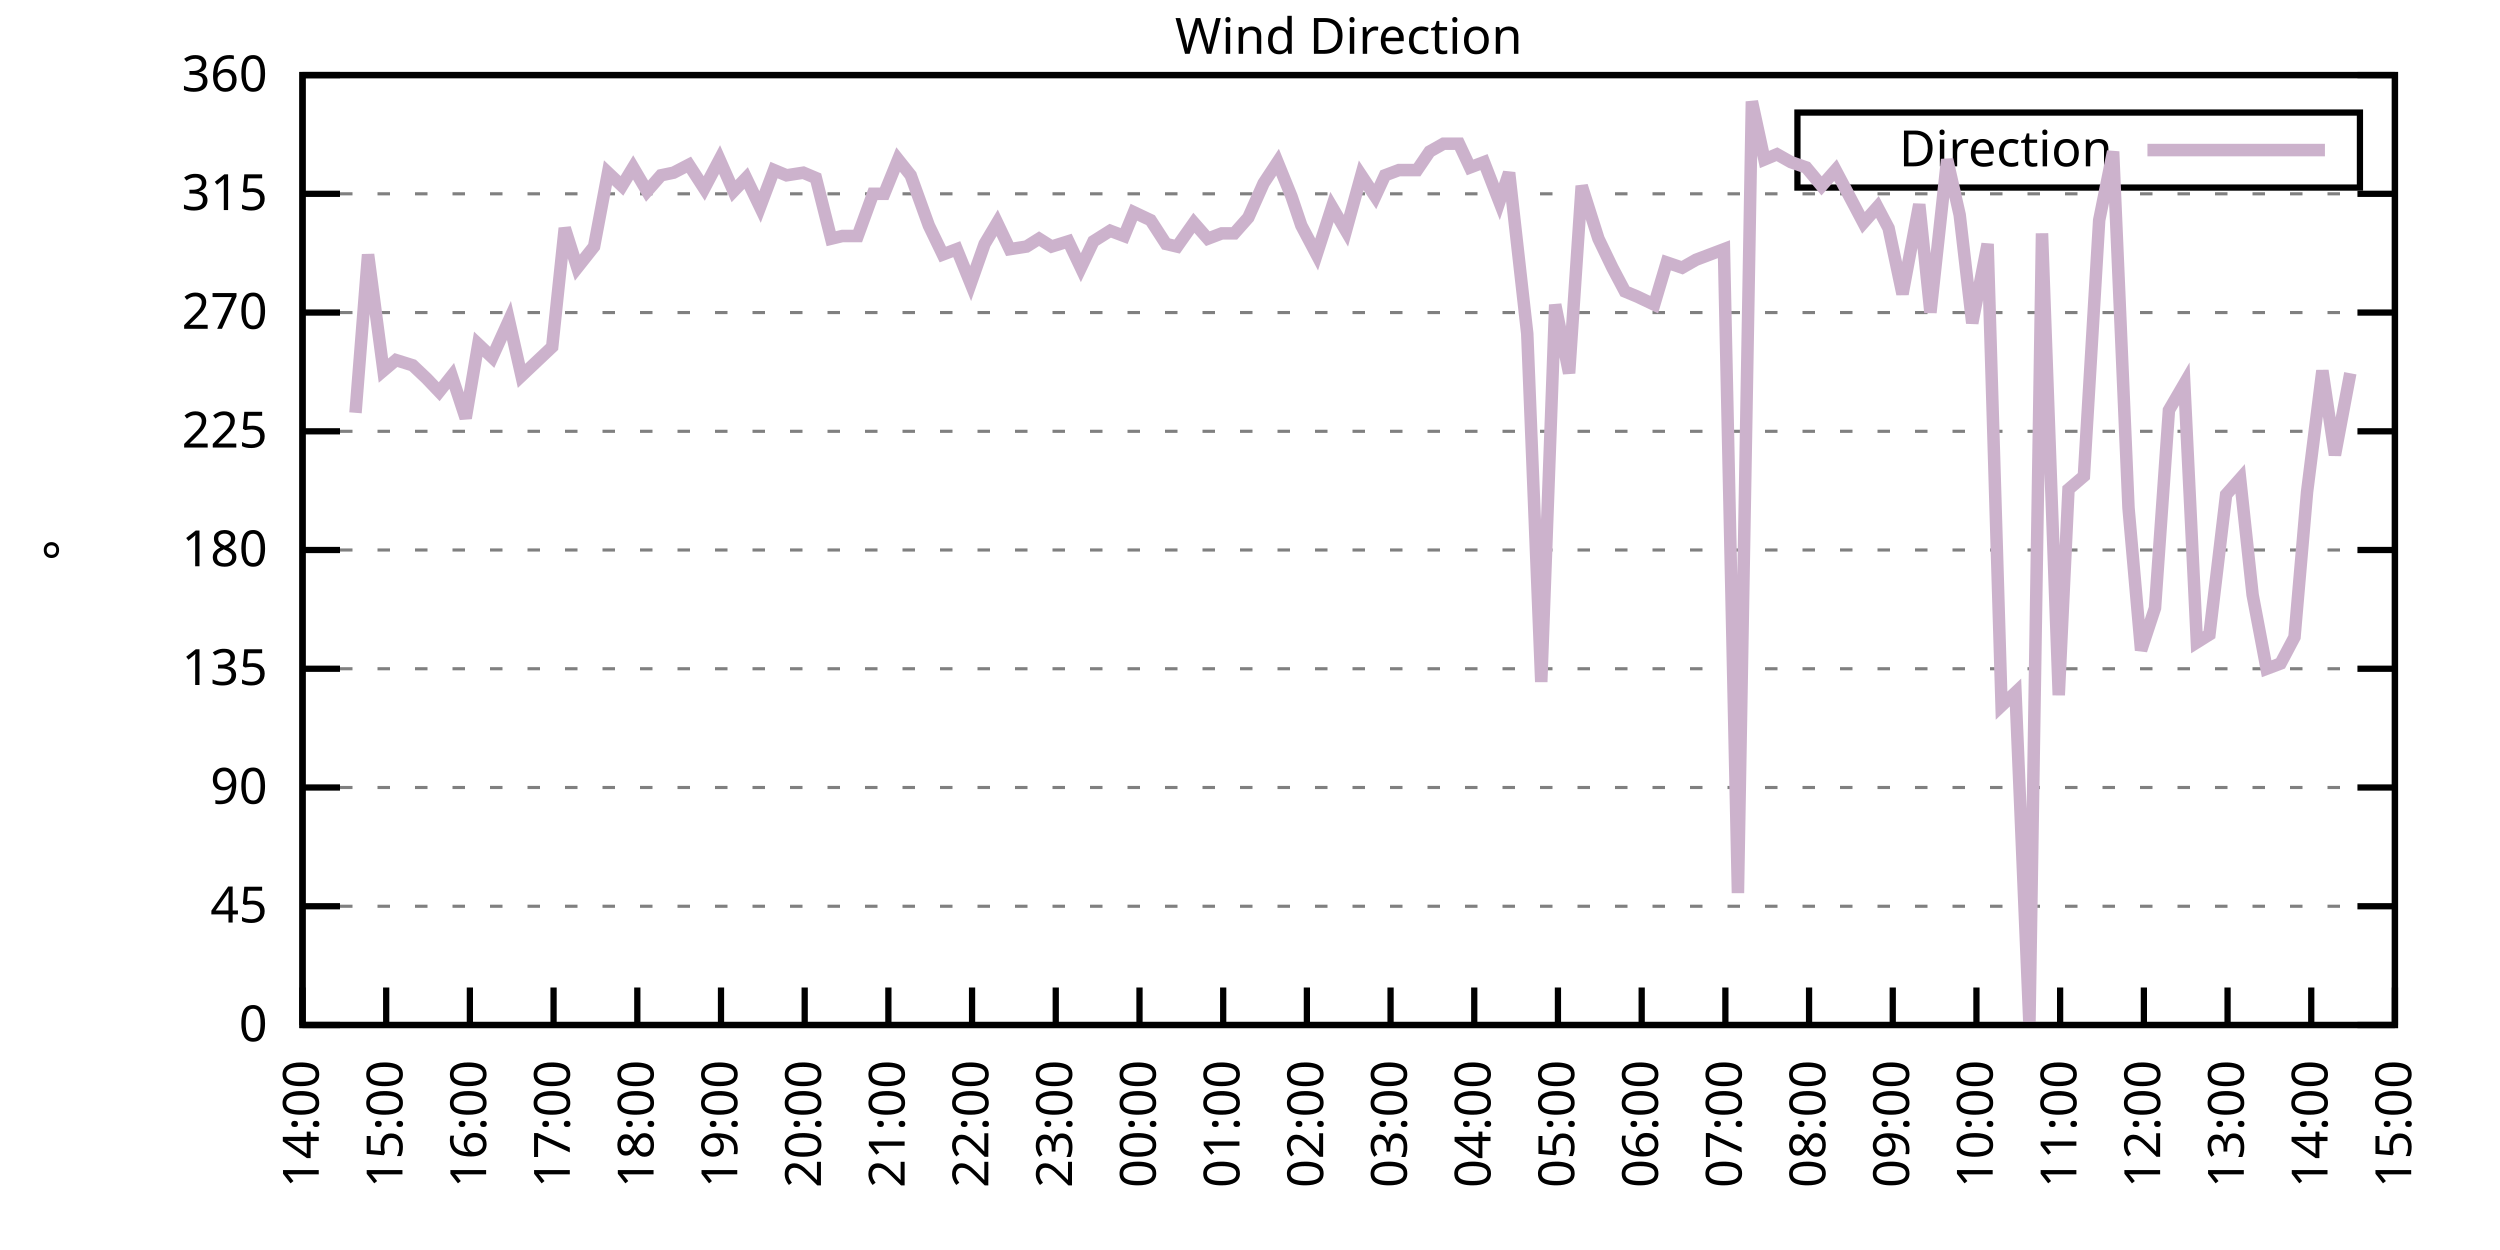
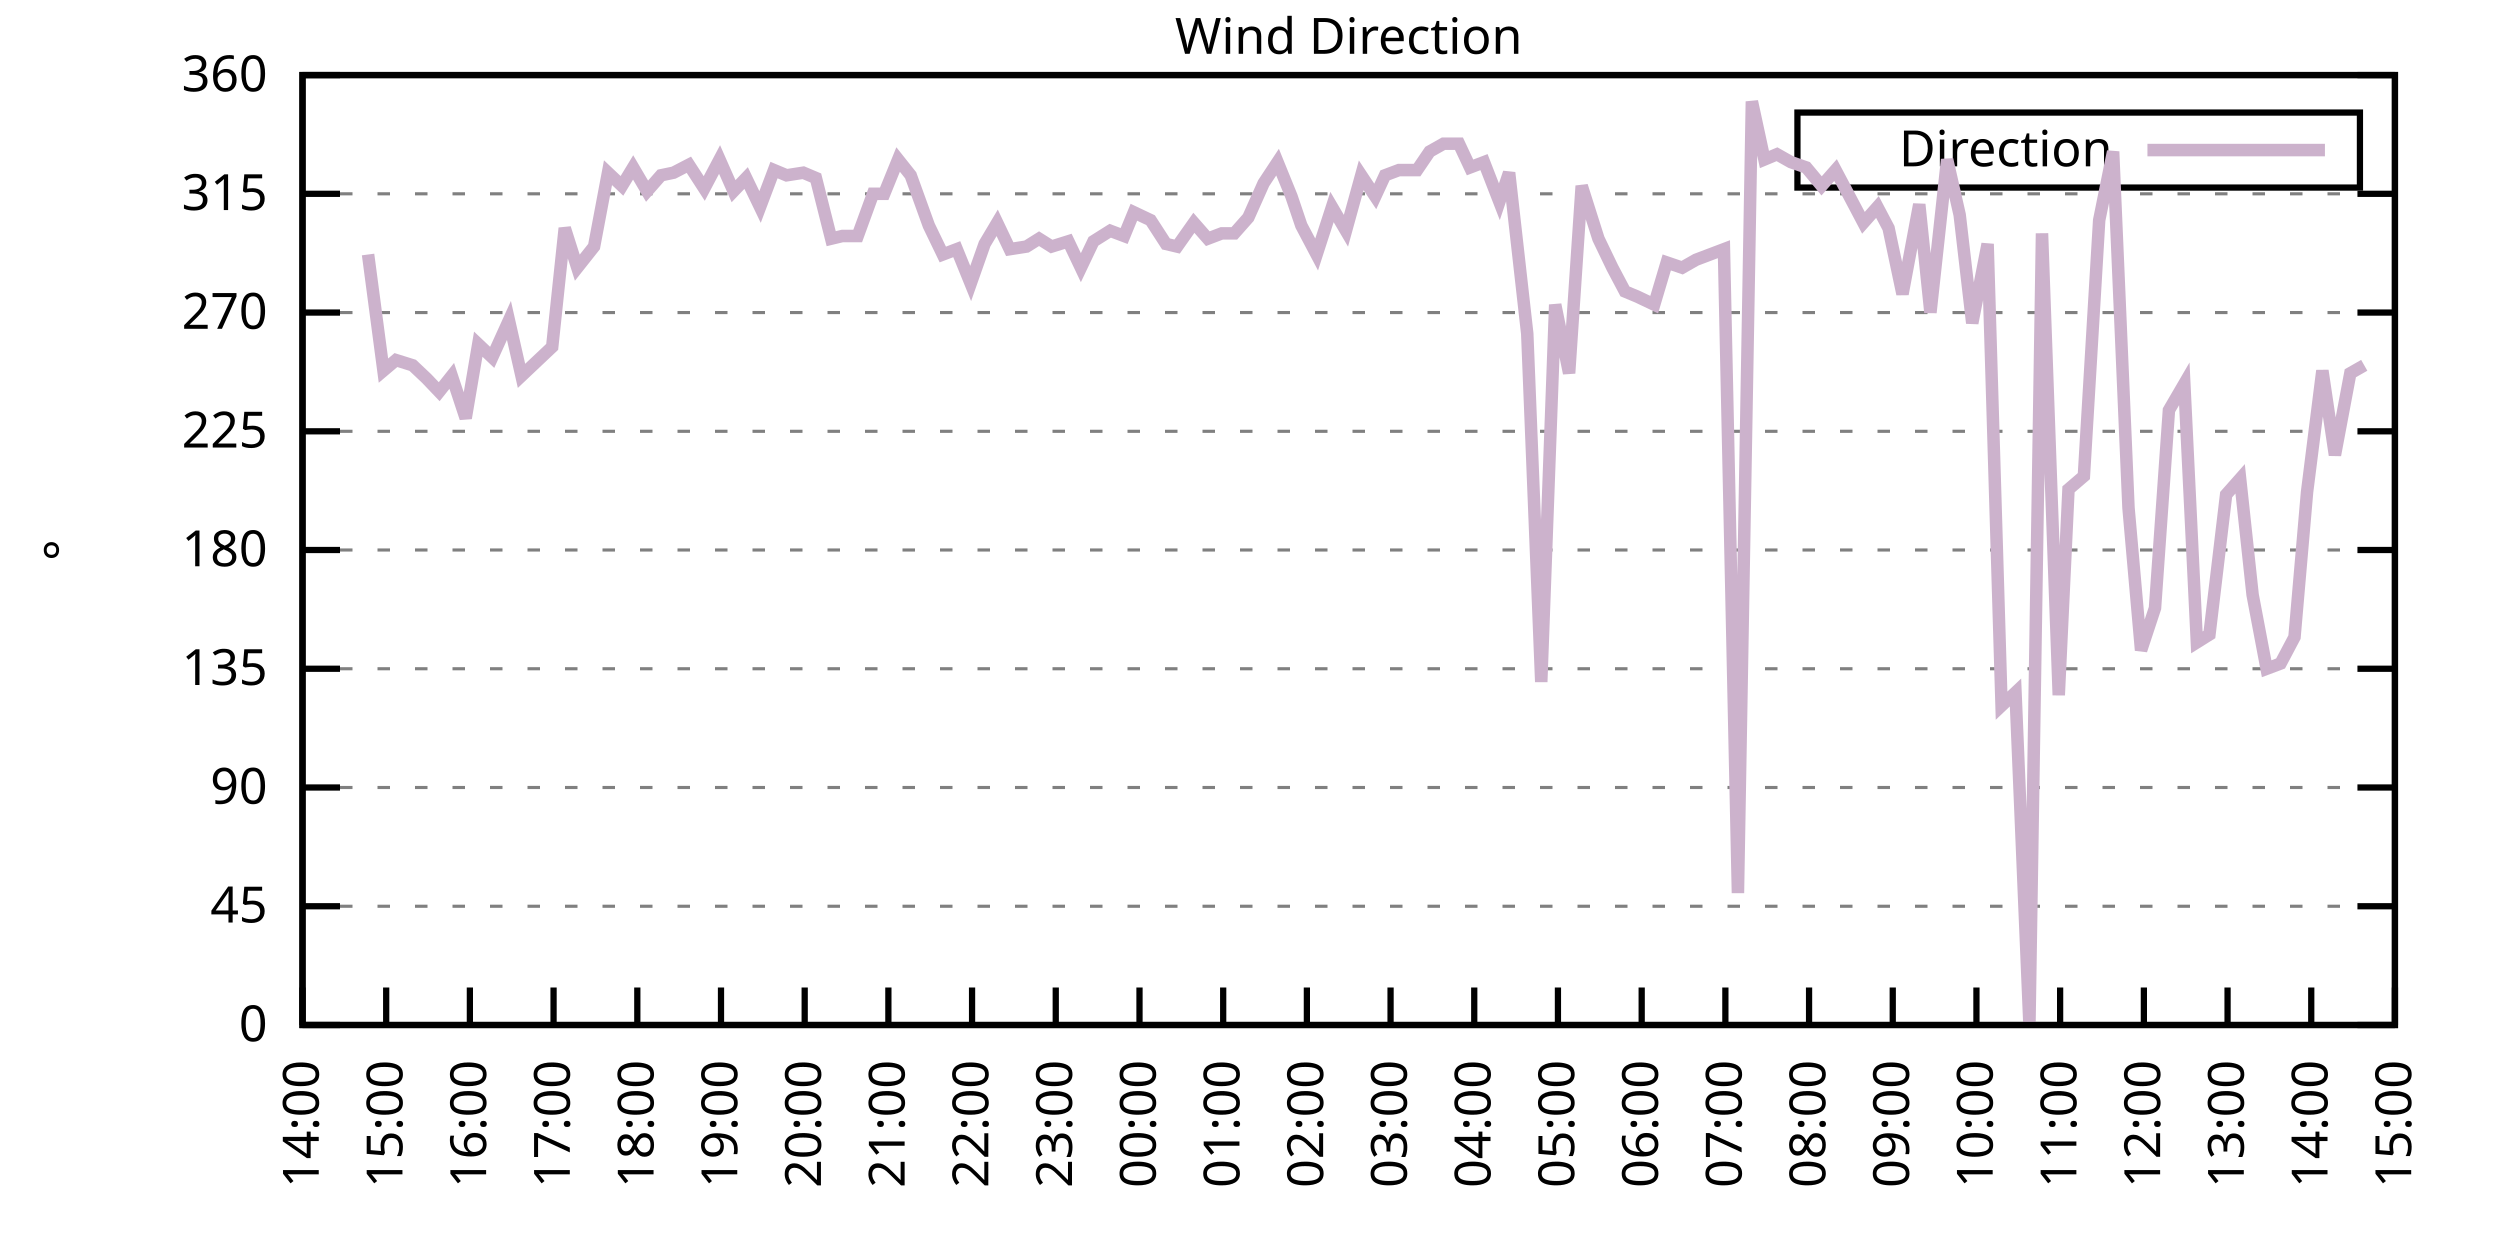
<svg xmlns="http://www.w3.org/2000/svg" xmlns:xlink="http://www.w3.org/1999/xlink" width="400" height="200" viewBox="0 0 400 200">
  <g id="gnuplot_canvas">
    <rect x="0" y="0" width="400" height="200" fill="none" />
    <defs>
      <circle id="gpDot" r="0.5" stroke-width="0.5" stroke="currentColor" />
      <path id="gpPt0" stroke-width="0.333" stroke="currentColor" d="M-1,0 h2 M0,-1 v2" />
      <path id="gpPt1" stroke-width="0.333" stroke="currentColor" d="M-1,-1 L1,1 M1,-1 L-1,1" />
      <path id="gpPt2" stroke-width="0.333" stroke="currentColor" d="M-1,0 L1,0 M0,-1 L0,1 M-1,-1 L1,1 M-1,1 L1,-1" />
      <rect id="gpPt3" stroke-width="0.333" stroke="currentColor" x="-1" y="-1" width="2" height="2" />
      <rect id="gpPt4" stroke-width="0.333" stroke="currentColor" fill="currentColor" x="-1" y="-1" width="2" height="2" />
      <circle id="gpPt5" stroke-width="0.333" stroke="currentColor" cx="0" cy="0" r="1" />
      <use xlink:href="#gpPt5" id="gpPt6" fill="currentColor" stroke="none" />
      <path id="gpPt7" stroke-width="0.333" stroke="currentColor" d="M0,-1.33 L-1.33,0.67 L1.33,0.67 z" />
      <use xlink:href="#gpPt7" id="gpPt8" fill="currentColor" stroke="none" />
      <use xlink:href="#gpPt7" id="gpPt9" stroke="currentColor" transform="rotate(180)" />
      <use xlink:href="#gpPt9" id="gpPt10" fill="currentColor" stroke="none" />
      <use xlink:href="#gpPt3" id="gpPt11" stroke="currentColor" transform="rotate(45)" />
      <use xlink:href="#gpPt11" id="gpPt12" fill="currentColor" stroke="none" />
      <path id="gpPt13" stroke-width="0.333" stroke="currentColor" d="M0,1.330 L1.265,0.411 L0.782,-1.067 L-0.782,-1.076 L-1.265,0.411 z" />
      <use xlink:href="#gpPt13" id="gpPt14" fill="currentColor" stroke="none" />
      <filter id="textbox" filterUnits="objectBoundingBox" x="0" y="0" height="1" width="1">
        <feFlood flood-color="white" flood-opacity="1" result="bgnd" />
        <feComposite in="SourceGraphic" in2="bgnd" operator="atop" />
      </filter>
      <filter id="greybox" filterUnits="objectBoundingBox" x="0" y="0" height="1" width="1">
        <feFlood flood-color="lightgrey" flood-opacity="1" result="grey" />
        <feComposite in="SourceGraphic" in2="grey" operator="atop" />
      </filter>
    </defs>
    <g fill="none" color="white" stroke="currentColor" stroke-width="1.00" stroke-linecap="butt" stroke-linejoin="miter">
</g>
    <g fill="none" color="black" stroke="currentColor" stroke-width="1.00" stroke-linecap="butt" stroke-linejoin="miter">
      <g stroke="none" shape-rendering="crispEdges">
        <polygon fill="rgb(255, 255, 255)" points="48.40,164.00 383.18,164.00 383.18,12.02 48.40,12.02 " />
      </g>
    </g>
    <g fill="none" color="black" stroke="currentColor" stroke-width="1.00" stroke-linecap="butt" stroke-linejoin="miter">
</g>
    <g fill="none" color="black" stroke="black" stroke-width="0.50" stroke-linecap="butt" stroke-linejoin="miter">
</g>
    <g fill="none" color="gray" stroke="currentColor" stroke-width="0.50" stroke-linecap="butt" stroke-linejoin="miter">
      <path stroke="gray" stroke-dasharray="2,4" class="gridline" d="M48.40,164.00 L383.19,164.00  " />
    </g>
    <g fill="none" color="gray" stroke="gray" stroke-width="1.00" stroke-linecap="butt" stroke-linejoin="miter">
</g>
    <g fill="none" color="black" stroke="currentColor" stroke-width="1.00" stroke-linecap="butt" stroke-linejoin="miter">
      <path stroke="black" d="M48.40,164.00 L54.40,164.00 M383.19,164.00 L377.19,164.00  " />
      <g transform="translate(42.80,166.60)" stroke="none" fill="black" font-family="Sans" font-size="8.00" text-anchor="end">
        <text>
          <tspan font-family="Sans"> 0</tspan>
        </text>
      </g>
    </g>
    <g fill="none" color="black" stroke="currentColor" stroke-width="1.00" stroke-linecap="butt" stroke-linejoin="miter">
</g>
    <g fill="none" color="black" stroke="black" stroke-width="0.50" stroke-linecap="butt" stroke-linejoin="miter">
</g>
    <g fill="none" color="gray" stroke="currentColor" stroke-width="0.50" stroke-linecap="butt" stroke-linejoin="miter">
      <path stroke="gray" stroke-dasharray="2,4" class="gridline" d="M48.40,145.00 L383.19,145.00  " />
    </g>
    <g fill="none" color="gray" stroke="gray" stroke-width="1.00" stroke-linecap="butt" stroke-linejoin="miter">
</g>
    <g fill="none" color="black" stroke="currentColor" stroke-width="1.00" stroke-linecap="butt" stroke-linejoin="miter">
      <path stroke="black" d="M48.40,145.00 L54.40,145.00 M383.19,145.00 L377.19,145.00  " />
      <g transform="translate(42.80,147.60)" stroke="none" fill="black" font-family="Sans" font-size="8.00" text-anchor="end">
        <text>
          <tspan font-family="Sans"> 45</tspan>
        </text>
      </g>
    </g>
    <g fill="none" color="black" stroke="currentColor" stroke-width="1.00" stroke-linecap="butt" stroke-linejoin="miter">
</g>
    <g fill="none" color="black" stroke="black" stroke-width="0.50" stroke-linecap="butt" stroke-linejoin="miter">
</g>
    <g fill="none" color="gray" stroke="currentColor" stroke-width="0.50" stroke-linecap="butt" stroke-linejoin="miter">
      <path stroke="gray" stroke-dasharray="2,4" class="gridline" d="M48.40,126.00 L383.19,126.00  " />
    </g>
    <g fill="none" color="gray" stroke="gray" stroke-width="1.00" stroke-linecap="butt" stroke-linejoin="miter">
</g>
    <g fill="none" color="black" stroke="currentColor" stroke-width="1.00" stroke-linecap="butt" stroke-linejoin="miter">
      <path stroke="black" d="M48.40,126.00 L54.40,126.00 M383.19,126.00 L377.19,126.00  " />
      <g transform="translate(42.80,128.60)" stroke="none" fill="black" font-family="Sans" font-size="8.00" text-anchor="end">
        <text>
          <tspan font-family="Sans"> 90</tspan>
        </text>
      </g>
    </g>
    <g fill="none" color="black" stroke="currentColor" stroke-width="1.00" stroke-linecap="butt" stroke-linejoin="miter">
</g>
    <g fill="none" color="black" stroke="black" stroke-width="0.50" stroke-linecap="butt" stroke-linejoin="miter">
</g>
    <g fill="none" color="gray" stroke="currentColor" stroke-width="0.50" stroke-linecap="butt" stroke-linejoin="miter">
      <path stroke="gray" stroke-dasharray="2,4" class="gridline" d="M48.40,107.00 L383.19,107.00  " />
    </g>
    <g fill="none" color="gray" stroke="gray" stroke-width="1.00" stroke-linecap="butt" stroke-linejoin="miter">
</g>
    <g fill="none" color="black" stroke="currentColor" stroke-width="1.00" stroke-linecap="butt" stroke-linejoin="miter">
      <path stroke="black" d="M48.40,107.00 L54.40,107.00 M383.19,107.00 L377.19,107.00  " />
      <g transform="translate(42.80,109.60)" stroke="none" fill="black" font-family="Sans" font-size="8.00" text-anchor="end">
        <text>
          <tspan font-family="Sans"> 135</tspan>
        </text>
      </g>
    </g>
    <g fill="none" color="black" stroke="currentColor" stroke-width="1.00" stroke-linecap="butt" stroke-linejoin="miter">
</g>
    <g fill="none" color="black" stroke="black" stroke-width="0.50" stroke-linecap="butt" stroke-linejoin="miter">
</g>
    <g fill="none" color="gray" stroke="currentColor" stroke-width="0.50" stroke-linecap="butt" stroke-linejoin="miter">
      <path stroke="gray" stroke-dasharray="2,4" class="gridline" d="M48.40,88.00 L383.19,88.00  " />
    </g>
    <g fill="none" color="gray" stroke="gray" stroke-width="1.00" stroke-linecap="butt" stroke-linejoin="miter">
</g>
    <g fill="none" color="black" stroke="currentColor" stroke-width="1.00" stroke-linecap="butt" stroke-linejoin="miter">
      <path stroke="black" d="M48.40,88.00 L54.40,88.00 M383.19,88.00 L377.19,88.00  " />
      <g transform="translate(42.80,90.60)" stroke="none" fill="black" font-family="Sans" font-size="8.00" text-anchor="end">
        <text>
          <tspan font-family="Sans"> 180</tspan>
        </text>
      </g>
    </g>
    <g fill="none" color="black" stroke="currentColor" stroke-width="1.00" stroke-linecap="butt" stroke-linejoin="miter">
</g>
    <g fill="none" color="black" stroke="black" stroke-width="0.50" stroke-linecap="butt" stroke-linejoin="miter">
</g>
    <g fill="none" color="gray" stroke="currentColor" stroke-width="0.50" stroke-linecap="butt" stroke-linejoin="miter">
      <path stroke="gray" stroke-dasharray="2,4" class="gridline" d="M48.40,69.01 L383.19,69.01  " />
    </g>
    <g fill="none" color="gray" stroke="gray" stroke-width="1.00" stroke-linecap="butt" stroke-linejoin="miter">
</g>
    <g fill="none" color="black" stroke="currentColor" stroke-width="1.00" stroke-linecap="butt" stroke-linejoin="miter">
      <path stroke="black" d="M48.40,69.01 L54.40,69.01 M383.19,69.01 L377.19,69.01  " />
      <g transform="translate(42.80,71.61)" stroke="none" fill="black" font-family="Sans" font-size="8.00" text-anchor="end">
        <text>
          <tspan font-family="Sans"> 225</tspan>
        </text>
      </g>
    </g>
    <g fill="none" color="black" stroke="currentColor" stroke-width="1.00" stroke-linecap="butt" stroke-linejoin="miter">
</g>
    <g fill="none" color="black" stroke="black" stroke-width="0.50" stroke-linecap="butt" stroke-linejoin="miter">
</g>
    <g fill="none" color="gray" stroke="currentColor" stroke-width="0.50" stroke-linecap="butt" stroke-linejoin="miter">
      <path stroke="gray" stroke-dasharray="2,4" class="gridline" d="M48.40,50.01 L383.19,50.01  " />
    </g>
    <g fill="none" color="gray" stroke="gray" stroke-width="1.00" stroke-linecap="butt" stroke-linejoin="miter">
</g>
    <g fill="none" color="black" stroke="currentColor" stroke-width="1.00" stroke-linecap="butt" stroke-linejoin="miter">
      <path stroke="black" d="M48.40,50.01 L54.40,50.01 M383.19,50.01 L377.19,50.01  " />
      <g transform="translate(42.80,52.61)" stroke="none" fill="black" font-family="Sans" font-size="8.00" text-anchor="end">
        <text>
          <tspan font-family="Sans"> 270</tspan>
        </text>
      </g>
    </g>
    <g fill="none" color="black" stroke="currentColor" stroke-width="1.00" stroke-linecap="butt" stroke-linejoin="miter">
</g>
    <g fill="none" color="black" stroke="black" stroke-width="0.50" stroke-linecap="butt" stroke-linejoin="miter">
</g>
    <g fill="none" color="gray" stroke="currentColor" stroke-width="0.50" stroke-linecap="butt" stroke-linejoin="miter">
      <path stroke="gray" stroke-dasharray="2,4" class="gridline" d="M48.40,31.01 L383.19,31.01  " />
    </g>
    <g fill="none" color="gray" stroke="gray" stroke-width="1.00" stroke-linecap="butt" stroke-linejoin="miter">
</g>
    <g fill="none" color="black" stroke="currentColor" stroke-width="1.00" stroke-linecap="butt" stroke-linejoin="miter">
      <path stroke="black" d="M48.40,31.01 L54.40,31.01 M383.19,31.01 L377.19,31.01  " />
      <g transform="translate(42.80,33.61)" stroke="none" fill="black" font-family="Sans" font-size="8.00" text-anchor="end">
        <text>
          <tspan font-family="Sans"> 315</tspan>
        </text>
      </g>
    </g>
    <g fill="none" color="black" stroke="currentColor" stroke-width="1.00" stroke-linecap="butt" stroke-linejoin="miter">
</g>
    <g fill="none" color="black" stroke="black" stroke-width="0.50" stroke-linecap="butt" stroke-linejoin="miter">
</g>
    <g fill="none" color="gray" stroke="currentColor" stroke-width="0.50" stroke-linecap="butt" stroke-linejoin="miter">
      <path stroke="gray" stroke-dasharray="2,4" class="gridline" d="M48.40,12.01 L383.19,12.01  " />
    </g>
    <g fill="none" color="gray" stroke="gray" stroke-width="1.00" stroke-linecap="butt" stroke-linejoin="miter">
</g>
    <g fill="none" color="black" stroke="currentColor" stroke-width="1.00" stroke-linecap="butt" stroke-linejoin="miter">
      <path stroke="black" d="M48.40,12.01 L54.40,12.01 M383.19,12.01 L377.19,12.01  " />
      <g transform="translate(42.80,14.61)" stroke="none" fill="black" font-family="Sans" font-size="8.00" text-anchor="end">
        <text>
          <tspan font-family="Sans"> 360</tspan>
        </text>
      </g>
    </g>
    <g fill="none" color="black" stroke="currentColor" stroke-width="1.00" stroke-linecap="butt" stroke-linejoin="miter">
      <path stroke="black" d="M48.40,164.00 L48.40,158.00  " />
      <g transform="translate(51.00,169.60) rotate(270.00)" stroke="none" fill="black" font-family="Sans" font-size="8.00" text-anchor="end">
        <text>
          <tspan font-family="Sans">14:00</tspan>
        </text>
      </g>
    </g>
    <g fill="none" color="black" stroke="currentColor" stroke-width="1.00" stroke-linecap="butt" stroke-linejoin="miter">
      <path stroke="black" d="M61.79,164.00 L61.79,158.00  " />
      <g transform="translate(64.39,169.60) rotate(270.00)" stroke="none" fill="black" font-family="Sans" font-size="8.00" text-anchor="end">
        <text>
          <tspan font-family="Sans">15:00</tspan>
        </text>
      </g>
    </g>
    <g fill="none" color="black" stroke="currentColor" stroke-width="1.00" stroke-linecap="butt" stroke-linejoin="miter">
      <path stroke="black" d="M75.18,164.00 L75.18,158.00  " />
      <g transform="translate(77.78,169.60) rotate(270.00)" stroke="none" fill="black" font-family="Sans" font-size="8.00" text-anchor="end">
        <text>
          <tspan font-family="Sans">16:00</tspan>
        </text>
      </g>
    </g>
    <g fill="none" color="black" stroke="currentColor" stroke-width="1.00" stroke-linecap="butt" stroke-linejoin="miter">
      <path stroke="black" d="M88.57,164.00 L88.57,158.00  " />
      <g transform="translate(91.17,169.60) rotate(270.00)" stroke="none" fill="black" font-family="Sans" font-size="8.00" text-anchor="end">
        <text>
          <tspan font-family="Sans">17:00</tspan>
        </text>
      </g>
    </g>
    <g fill="none" color="black" stroke="currentColor" stroke-width="1.00" stroke-linecap="butt" stroke-linejoin="miter">
      <path stroke="black" d="M101.97,164.00 L101.97,158.00  " />
      <g transform="translate(104.57,169.60) rotate(270.00)" stroke="none" fill="black" font-family="Sans" font-size="8.00" text-anchor="end">
        <text>
          <tspan font-family="Sans">18:00</tspan>
        </text>
      </g>
    </g>
    <g fill="none" color="black" stroke="currentColor" stroke-width="1.00" stroke-linecap="butt" stroke-linejoin="miter">
      <path stroke="black" d="M115.36,164.00 L115.36,158.00  " />
      <g transform="translate(117.96,169.60) rotate(270.00)" stroke="none" fill="black" font-family="Sans" font-size="8.00" text-anchor="end">
        <text>
          <tspan font-family="Sans">19:00</tspan>
        </text>
      </g>
    </g>
    <g fill="none" color="black" stroke="currentColor" stroke-width="1.00" stroke-linecap="butt" stroke-linejoin="miter">
      <path stroke="black" d="M128.75,164.00 L128.75,158.00  " />
      <g transform="translate(131.35,169.60) rotate(270.00)" stroke="none" fill="black" font-family="Sans" font-size="8.00" text-anchor="end">
        <text>
          <tspan font-family="Sans">20:00</tspan>
        </text>
      </g>
    </g>
    <g fill="none" color="black" stroke="currentColor" stroke-width="1.00" stroke-linecap="butt" stroke-linejoin="miter">
      <path stroke="black" d="M142.14,164.00 L142.14,158.00  " />
      <g transform="translate(144.74,169.60) rotate(270.00)" stroke="none" fill="black" font-family="Sans" font-size="8.00" text-anchor="end">
        <text>
          <tspan font-family="Sans">21:00</tspan>
        </text>
      </g>
    </g>
    <g fill="none" color="black" stroke="currentColor" stroke-width="1.00" stroke-linecap="butt" stroke-linejoin="miter">
      <path stroke="black" d="M155.53,164.00 L155.53,158.00  " />
      <g transform="translate(158.13,169.60) rotate(270.00)" stroke="none" fill="black" font-family="Sans" font-size="8.00" text-anchor="end">
        <text>
          <tspan font-family="Sans">22:00</tspan>
        </text>
      </g>
    </g>
    <g fill="none" color="black" stroke="currentColor" stroke-width="1.00" stroke-linecap="butt" stroke-linejoin="miter">
      <path stroke="black" d="M168.92,164.00 L168.92,158.00  " />
      <g transform="translate(171.52,169.60) rotate(270.00)" stroke="none" fill="black" font-family="Sans" font-size="8.00" text-anchor="end">
        <text>
          <tspan font-family="Sans">23:00</tspan>
        </text>
      </g>
    </g>
    <g fill="none" color="black" stroke="currentColor" stroke-width="1.00" stroke-linecap="butt" stroke-linejoin="miter">
      <path stroke="black" d="M182.32,164.00 L182.32,158.00  " />
      <g transform="translate(184.92,169.60) rotate(270.00)" stroke="none" fill="black" font-family="Sans" font-size="8.00" text-anchor="end">
        <text>
          <tspan font-family="Sans">00:00</tspan>
        </text>
      </g>
    </g>
    <g fill="none" color="black" stroke="currentColor" stroke-width="1.00" stroke-linecap="butt" stroke-linejoin="miter">
      <path stroke="black" d="M195.71,164.00 L195.71,158.00  " />
      <g transform="translate(198.31,169.60) rotate(270.00)" stroke="none" fill="black" font-family="Sans" font-size="8.00" text-anchor="end">
        <text>
          <tspan font-family="Sans">01:00</tspan>
        </text>
      </g>
    </g>
    <g fill="none" color="black" stroke="currentColor" stroke-width="1.00" stroke-linecap="butt" stroke-linejoin="miter">
      <path stroke="black" d="M209.10,164.00 L209.10,158.00  " />
      <g transform="translate(211.70,169.60) rotate(270.00)" stroke="none" fill="black" font-family="Sans" font-size="8.00" text-anchor="end">
        <text>
          <tspan font-family="Sans">02:00</tspan>
        </text>
      </g>
    </g>
    <g fill="none" color="black" stroke="currentColor" stroke-width="1.00" stroke-linecap="butt" stroke-linejoin="miter">
      <path stroke="black" d="M222.49,164.00 L222.49,158.00  " />
      <g transform="translate(225.09,169.60) rotate(270.00)" stroke="none" fill="black" font-family="Sans" font-size="8.00" text-anchor="end">
        <text>
          <tspan font-family="Sans">03:00</tspan>
        </text>
      </g>
    </g>
    <g fill="none" color="black" stroke="currentColor" stroke-width="1.00" stroke-linecap="butt" stroke-linejoin="miter">
      <path stroke="black" d="M235.88,164.00 L235.88,158.00  " />
      <g transform="translate(238.48,169.60) rotate(270.00)" stroke="none" fill="black" font-family="Sans" font-size="8.00" text-anchor="end">
        <text>
          <tspan font-family="Sans">04:00</tspan>
        </text>
      </g>
    </g>
    <g fill="none" color="black" stroke="currentColor" stroke-width="1.00" stroke-linecap="butt" stroke-linejoin="miter">
      <path stroke="black" d="M249.27,164.00 L249.27,158.00  " />
      <g transform="translate(251.87,169.60) rotate(270.00)" stroke="none" fill="black" font-family="Sans" font-size="8.00" text-anchor="end">
        <text>
          <tspan font-family="Sans">05:00</tspan>
        </text>
      </g>
    </g>
    <g fill="none" color="black" stroke="currentColor" stroke-width="1.00" stroke-linecap="butt" stroke-linejoin="miter">
      <path stroke="black" d="M262.67,164.00 L262.67,158.00  " />
      <g transform="translate(265.27,169.60) rotate(270.00)" stroke="none" fill="black" font-family="Sans" font-size="8.00" text-anchor="end">
        <text>
          <tspan font-family="Sans">06:00</tspan>
        </text>
      </g>
    </g>
    <g fill="none" color="black" stroke="currentColor" stroke-width="1.00" stroke-linecap="butt" stroke-linejoin="miter">
      <path stroke="black" d="M276.06,164.00 L276.06,158.00  " />
      <g transform="translate(278.66,169.60) rotate(270.00)" stroke="none" fill="black" font-family="Sans" font-size="8.00" text-anchor="end">
        <text>
          <tspan font-family="Sans">07:00</tspan>
        </text>
      </g>
    </g>
    <g fill="none" color="black" stroke="currentColor" stroke-width="1.00" stroke-linecap="butt" stroke-linejoin="miter">
      <path stroke="black" d="M289.45,164.00 L289.45,158.00  " />
      <g transform="translate(292.05,169.60) rotate(270.00)" stroke="none" fill="black" font-family="Sans" font-size="8.00" text-anchor="end">
        <text>
          <tspan font-family="Sans">08:00</tspan>
        </text>
      </g>
    </g>
    <g fill="none" color="black" stroke="currentColor" stroke-width="1.00" stroke-linecap="butt" stroke-linejoin="miter">
      <path stroke="black" d="M302.84,164.00 L302.84,158.00  " />
      <g transform="translate(305.44,169.60) rotate(270.00)" stroke="none" fill="black" font-family="Sans" font-size="8.00" text-anchor="end">
        <text>
          <tspan font-family="Sans">09:00</tspan>
        </text>
      </g>
    </g>
    <g fill="none" color="black" stroke="currentColor" stroke-width="1.00" stroke-linecap="butt" stroke-linejoin="miter">
      <path stroke="black" d="M316.23,164.00 L316.23,158.00  " />
      <g transform="translate(318.83,169.60) rotate(270.00)" stroke="none" fill="black" font-family="Sans" font-size="8.00" text-anchor="end">
        <text>
          <tspan font-family="Sans">10:00</tspan>
        </text>
      </g>
    </g>
    <g fill="none" color="black" stroke="currentColor" stroke-width="1.00" stroke-linecap="butt" stroke-linejoin="miter">
      <path stroke="black" d="M329.62,164.00 L329.62,158.00  " />
      <g transform="translate(332.22,169.60) rotate(270.00)" stroke="none" fill="black" font-family="Sans" font-size="8.00" text-anchor="end">
        <text>
          <tspan font-family="Sans">11:00</tspan>
        </text>
      </g>
    </g>
    <g fill="none" color="black" stroke="currentColor" stroke-width="1.00" stroke-linecap="butt" stroke-linejoin="miter">
      <path stroke="black" d="M343.02,164.00 L343.02,158.00  " />
      <g transform="translate(345.62,169.60) rotate(270.00)" stroke="none" fill="black" font-family="Sans" font-size="8.00" text-anchor="end">
        <text>
          <tspan font-family="Sans">12:00</tspan>
        </text>
      </g>
    </g>
    <g fill="none" color="black" stroke="currentColor" stroke-width="1.00" stroke-linecap="butt" stroke-linejoin="miter">
      <path stroke="black" d="M356.41,164.00 L356.41,158.00  " />
      <g transform="translate(359.01,169.60) rotate(270.00)" stroke="none" fill="black" font-family="Sans" font-size="8.00" text-anchor="end">
        <text>
          <tspan font-family="Sans">13:00</tspan>
        </text>
      </g>
    </g>
    <g fill="none" color="black" stroke="currentColor" stroke-width="1.00" stroke-linecap="butt" stroke-linejoin="miter">
      <path stroke="black" d="M369.80,164.00 L369.80,158.00  " />
      <g transform="translate(372.40,169.60) rotate(270.00)" stroke="none" fill="black" font-family="Sans" font-size="8.00" text-anchor="end">
        <text>
          <tspan font-family="Sans">14:00</tspan>
        </text>
      </g>
    </g>
    <g fill="none" color="black" stroke="currentColor" stroke-width="1.00" stroke-linecap="butt" stroke-linejoin="miter">
      <path stroke="black" d="M383.19,164.00 L383.19,158.00  " />
      <g transform="translate(385.79,169.60) rotate(270.00)" stroke="none" fill="black" font-family="Sans" font-size="8.00" text-anchor="end">
        <text>
          <tspan font-family="Sans">15:00</tspan>
        </text>
      </g>
    </g>
    <g fill="none" color="black" stroke="currentColor" stroke-width="1.00" stroke-linecap="butt" stroke-linejoin="miter">
</g>
    <g fill="none" color="black" stroke="currentColor" stroke-width="1.00" stroke-linecap="butt" stroke-linejoin="miter">
      <path stroke="black" d="M48.40,12.01 L48.40,164.00 L383.19,164.00 L383.19,12.01 L48.40,12.01 Z  " />
    </g>
    <g fill="none" color="black" stroke="currentColor" stroke-width="1.00" stroke-linecap="butt" stroke-linejoin="miter">
</g>
    <g fill="none" color="black" stroke="currentColor" stroke-width="1.00" stroke-linecap="butt" stroke-linejoin="miter">
      <path stroke="black" d="M287.59,30.01 L287.59,18.01 L377.59,18.01 L377.59,30.01 L287.59,30.01 Z  " />
    </g>
    <g id="Wind_direction_plot_1">
      <g fill="none" color="white" stroke="black" stroke-width="2.00" stroke-linecap="butt" stroke-linejoin="miter">
</g>
      <g fill="none" color="black" stroke="currentColor" stroke-width="2.00" stroke-linecap="butt" stroke-linejoin="miter">
        <g transform="translate(337.99,26.61)" stroke="none" fill="black" font-family="Sans" font-size="8.00" text-anchor="end">
          <text>
            <tspan font-family="Sans">Direction</tspan>
          </text>
        </g>
      </g>
      <g fill="none" color="black" stroke="currentColor" stroke-width="2.00" stroke-linecap="butt" stroke-linejoin="miter">
-         <path stroke="rgb(204, 178, 204)" d="M343.59,24.01 L371.99,24.01 M56.88,66.05 L58.89,40.72 L61.35,59.30 L63.35,57.61 L66.03,58.45 L68.26,60.56   L70.27,62.67 L72.28,60.14 L74.51,66.90 L76.52,55.07 L78.75,57.18 L81.43,51.27 L83.44,60.14 L85.67,58.03   L88.35,55.50 L90.36,36.50 L92.37,42.83 L95.05,39.45 L97.28,27.63 L99.51,29.74 L101.30,26.79 L103.53,30.59   L105.76,28.05 L107.77,27.63 L110.22,26.36 L112.68,30.16 L115.13,25.52 L117.37,30.59 L119.38,28.48 L121.61,33.12   L123.84,27.21 L125.85,28.05 L128.53,27.63 L130.54,28.48 L132.99,38.19 L134.78,37.76 L137.23,37.76 L139.69,31.01   L141.47,31.01 L143.70,25.52 L145.71,28.05 L148.61,36.08 L150.85,40.72 L153.08,39.87 L155.31,45.36 L157.54,39.03   L159.55,35.65 L161.56,39.87 L164.24,39.45 L166.25,38.19 L168.25,39.45 L170.93,38.61 L172.94,42.83 L174.95,38.61   L177.63,36.92 L179.86,37.76 L181.42,33.96 L184.10,35.23 L186.56,39.03 L188.34,39.45 L191.02,35.65 L193.25,38.19   L195.48,37.34 L197.49,37.34 L199.73,34.81 L202.18,29.32 L204.41,25.94 L206.64,31.43 L208.21,36.08 L210.66,40.72   L213.12,33.12 L215.35,36.92 L217.80,28.05 L220.04,31.43 L221.60,28.05 L223.83,27.21 L226.73,27.21 L228.74,24.25   L230.97,22.99 L233.43,22.99 L235.21,26.79 L237.44,25.94 L239.90,32.28 L241.46,27.63 L244.36,53.39 L246.60,109.11   L248.83,48.74 L251.06,59.72 L253.07,29.74 L255.75,38.19 L257.98,42.83 L259.99,46.63 L262.00,47.47 L264.67,48.74   L266.68,41.99 L269.14,42.83 L271.37,41.56 L275.83,39.87 L278.07,142.89 L280.30,16.23 L282.31,25.52 L284.32,24.68   L286.55,25.94 L289.00,26.79 L291.46,29.74 L293.69,27.21 L295.48,30.59 L298.15,35.65 L300.39,33.12 L302.17,36.50   L304.40,47.05 L307.08,32.70 L308.87,50.01 L311.54,25.52 L313.55,34.39 L315.56,51.70 L318.02,39.03 L320.25,112.91   L322.48,110.80 L324.71,164.00 L326.72,37.34 L329.40,111.23 L330.96,78.29 L333.42,76.18 L335.87,35.23 L338.10,24.25   L340.56,81.25 L342.57,104.05 L344.80,97.29 L347.03,65.63 L349.49,61.41 L351.50,102.78 L353.51,101.52 L356.18,79.14   L358.42,76.61 L360.42,95.18 L362.66,107.00 L364.89,106.16 L367.12,101.94 L369.13,78.72 L371.58,59.30 L373.59,72.81   L376.05,59.72  " />
+         <path stroke="rgb(204, 178, 204)" d="M343.59,24.01 L371.99,24.01 M58.89,40.72 L61.35,59.30 L63.35,57.61 L66.03,58.45 L68.26,60.56 L70.27,62.67   L72.28,60.14 L74.51,66.90 L76.52,55.07 L78.75,57.18 L81.43,51.27 L83.44,60.14 L85.67,58.03 L88.35,55.50   L90.36,36.50 L92.37,42.83 L95.05,39.45 L97.28,27.63 L99.51,29.74 L101.30,26.79 L103.53,30.59 L105.76,28.05   L107.77,27.63 L110.22,26.36 L112.68,30.16 L115.13,25.52 L117.37,30.59 L119.38,28.48 L121.61,33.12 L123.84,27.21   L125.85,28.05 L128.53,27.63 L130.54,28.48 L132.99,38.19 L134.78,37.76 L137.23,37.76 L139.69,31.01 L141.47,31.01   L143.70,25.52 L145.71,28.05 L148.61,36.08 L150.85,40.72 L153.08,39.87 L155.31,45.36 L157.54,39.03 L159.55,35.65   L161.56,39.87 L164.24,39.45 L166.25,38.19 L168.25,39.45 L170.93,38.61 L172.94,42.83 L174.95,38.61 L177.63,36.92   L179.86,37.76 L181.42,33.96 L184.10,35.23 L186.56,39.03 L188.34,39.45 L191.02,35.65 L193.25,38.19 L195.48,37.34   L197.49,37.34 L199.73,34.81 L202.18,29.32 L204.41,25.94 L206.64,31.43 L208.21,36.08 L210.66,40.72 L213.12,33.12   L215.35,36.92 L217.80,28.05 L220.04,31.43 L221.60,28.05 L223.83,27.21 L226.73,27.21 L228.74,24.25 L230.97,22.99   L233.43,22.99 L235.21,26.79 L237.44,25.94 L239.90,32.28 L241.46,27.63 L244.36,53.39 L246.60,109.11 L248.83,48.74   L251.06,59.72 L253.07,29.74 L255.75,38.19 L257.98,42.83 L259.99,46.63 L262.00,47.47 L264.67,48.74 L266.68,41.99   L269.14,42.83 L271.37,41.56 L275.83,39.87 L278.07,142.89 L280.30,16.23 L282.31,25.52 L284.32,24.68 L286.55,25.94   L289.00,26.79 L291.46,29.74 L293.69,27.21 L295.48,30.59 L298.15,35.65 L300.39,33.12 L302.17,36.50 L304.40,47.05   L307.08,32.70 L308.87,50.01 L311.54,25.52 L313.55,34.39 L315.56,51.70 L318.02,39.03 L320.25,112.91 L322.48,110.80   L324.71,164.00 L326.72,37.34 L329.40,111.23 L330.96,78.29 L333.42,76.18 L335.87,35.23 L338.10,24.25 L340.56,81.25   L342.57,104.05 L344.80,97.29 L347.03,65.63 L349.49,61.41 L351.50,102.78 L353.51,101.52 L356.18,79.14 L358.42,76.61   L360.42,95.18 L362.66,107.00 L364.89,106.16 L367.12,101.94 L369.13,78.72 L371.58,59.30 L373.59,72.81 L376.05,59.72   L378.28,58.45  " />
      </g>
    </g>
    <g fill="none" color="black" stroke="currentColor" stroke-width="2.00" stroke-linecap="butt" stroke-linejoin="miter">
</g>
    <g fill="none" color="black" stroke="black" stroke-width="1.00" stroke-linecap="butt" stroke-linejoin="miter">
</g>
    <g fill="none" color="black" stroke="currentColor" stroke-width="1.00" stroke-linecap="butt" stroke-linejoin="miter">
      <path stroke="black" d="M48.40,12.01 L48.40,164.00 L383.19,164.00 L383.19,12.01 L48.40,12.01 Z  " />
      <g transform="translate(12.80,88.01) rotate(270.00)" stroke="none" fill="black" font-family="Sans" font-size="8.00" text-anchor="middle">
        <text>
          <tspan font-family="Sans">°</tspan>
        </text>
      </g>
    </g>
    <g fill="none" color="black" stroke="currentColor" stroke-width="1.00" stroke-linecap="butt" stroke-linejoin="miter">
</g>
    <g fill="none" color="black" stroke="currentColor" stroke-width="1.00" stroke-linecap="butt" stroke-linejoin="miter">
      <g transform="translate(215.79,8.61)" stroke="none" fill="black" font-family="Sans" font-size="8.00" text-anchor="middle">
        <text>
          <tspan font-family="Sans">Wind Direction</tspan>
        </text>
      </g>
    </g>
    <g fill="none" color="black" stroke="currentColor" stroke-width="1.00" stroke-linecap="butt" stroke-linejoin="miter">
</g>
  </g>
</svg>
